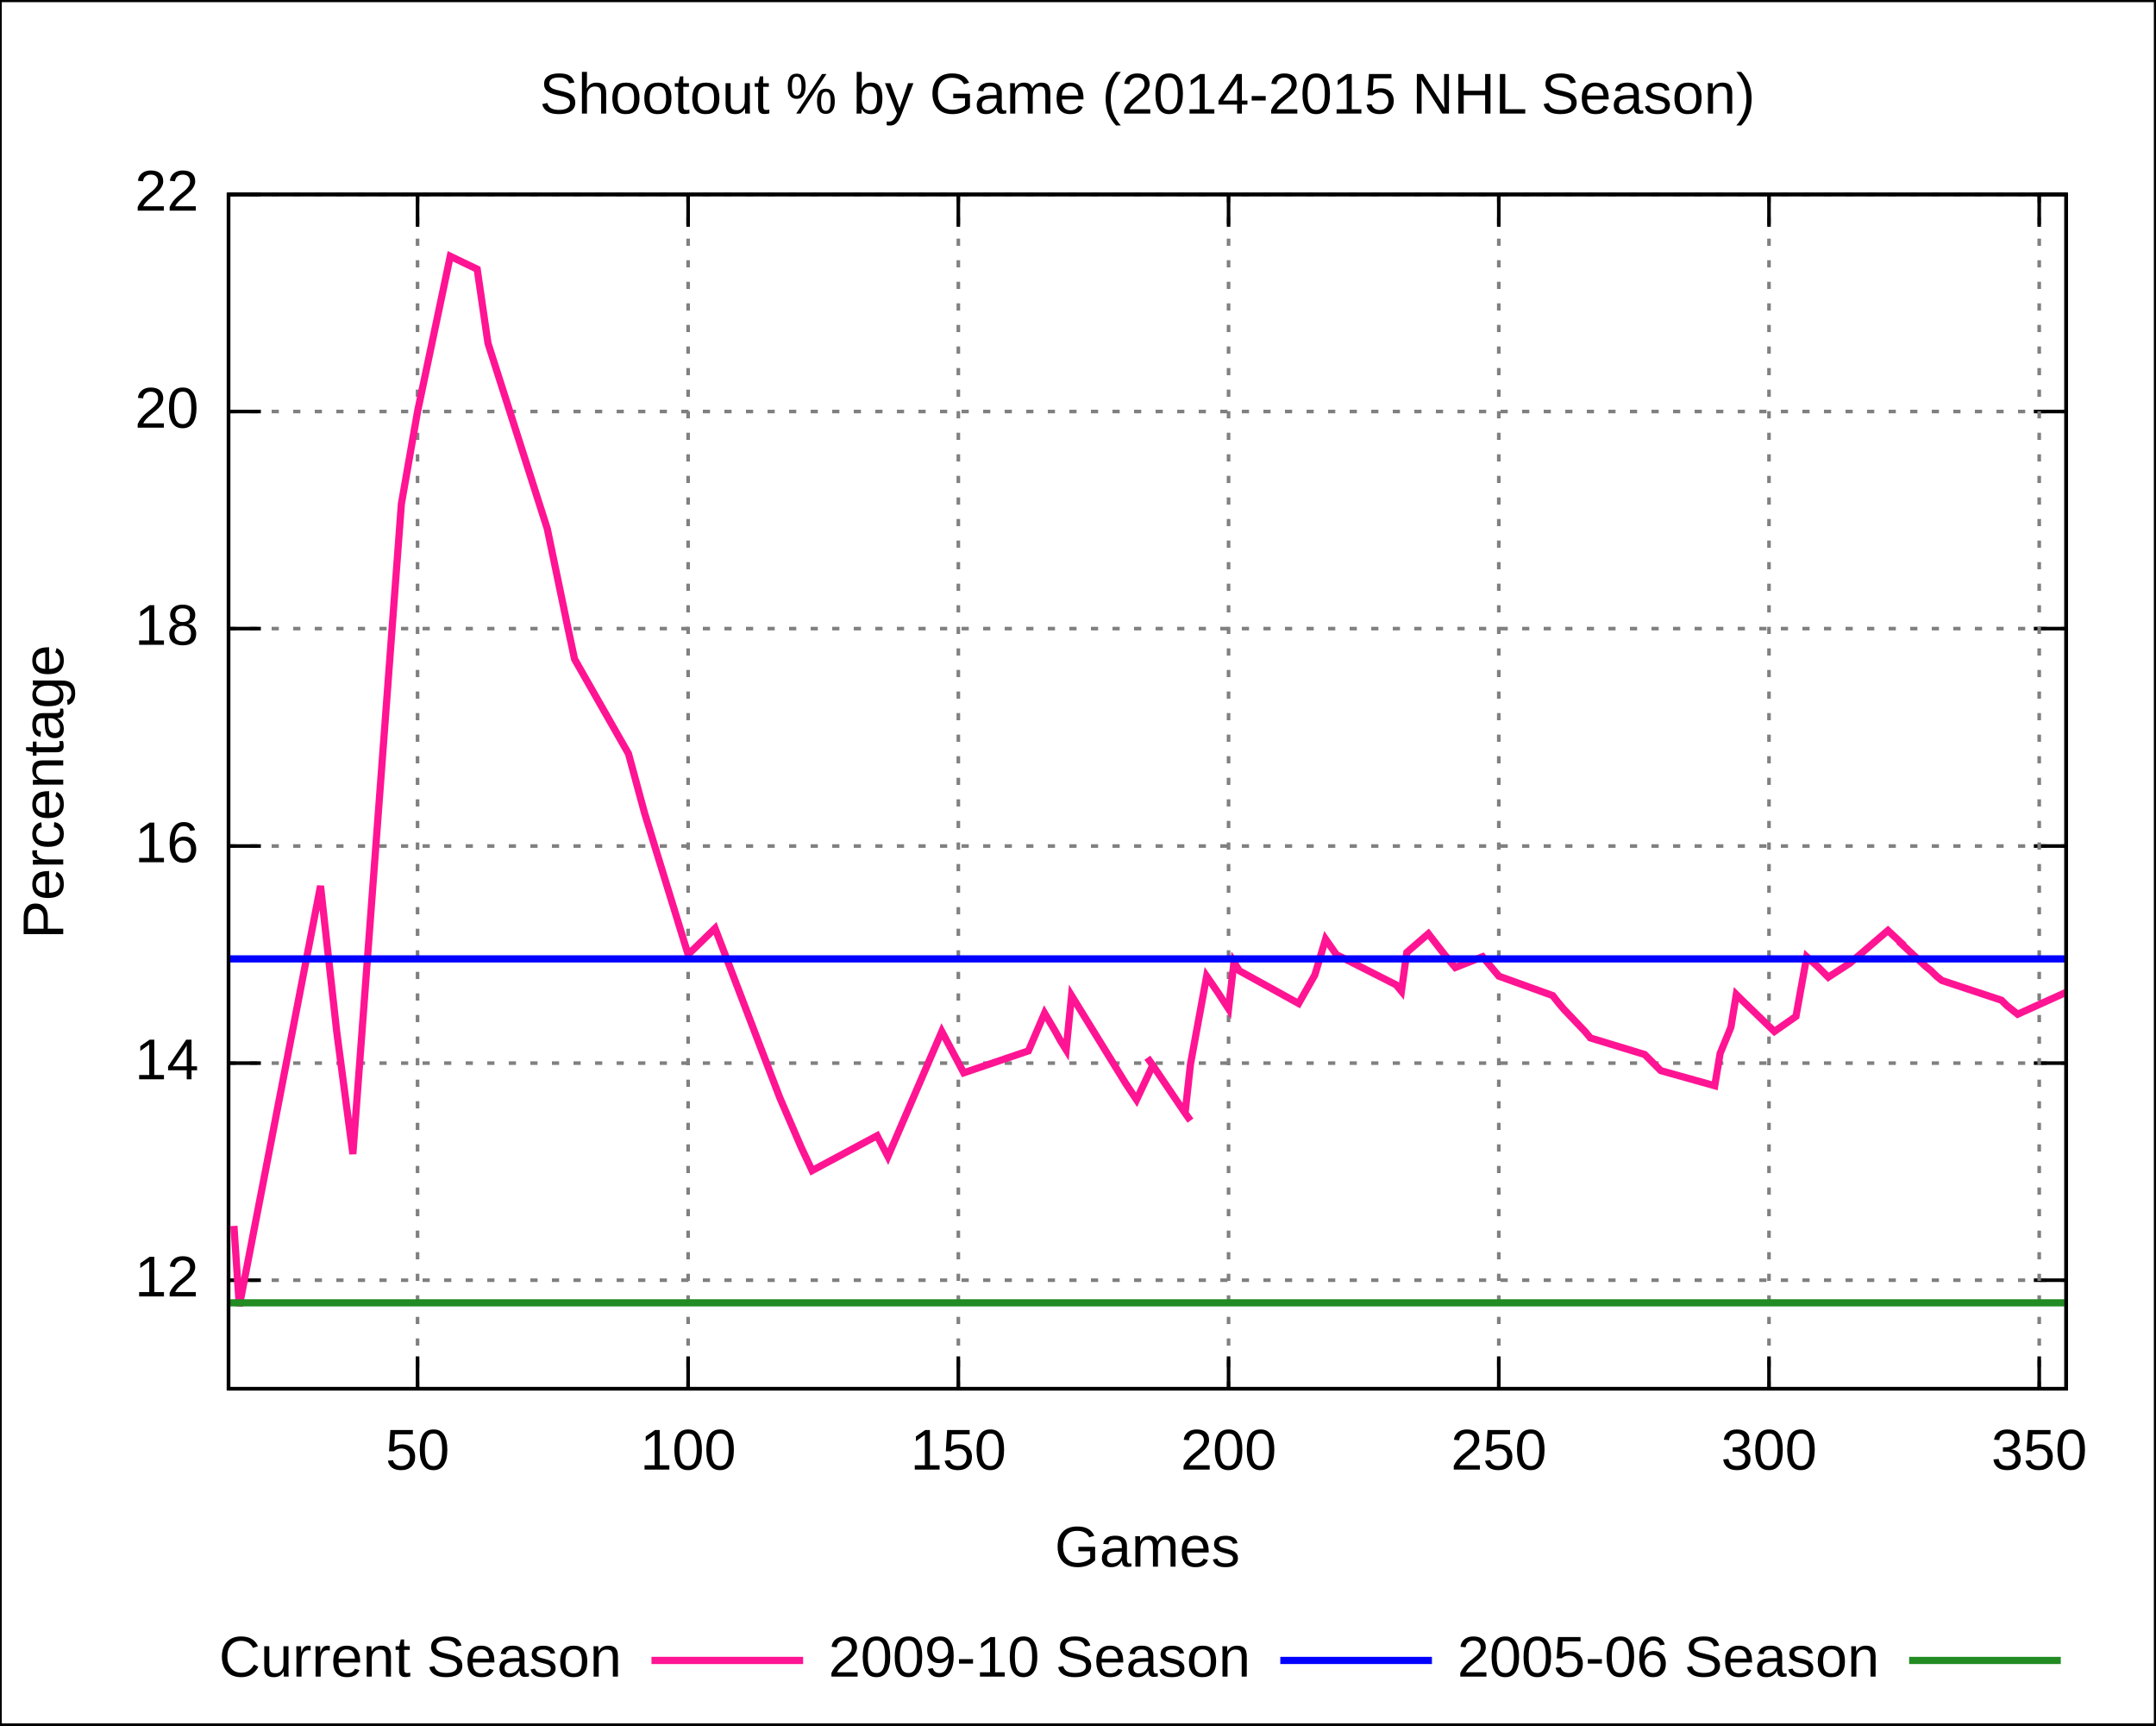
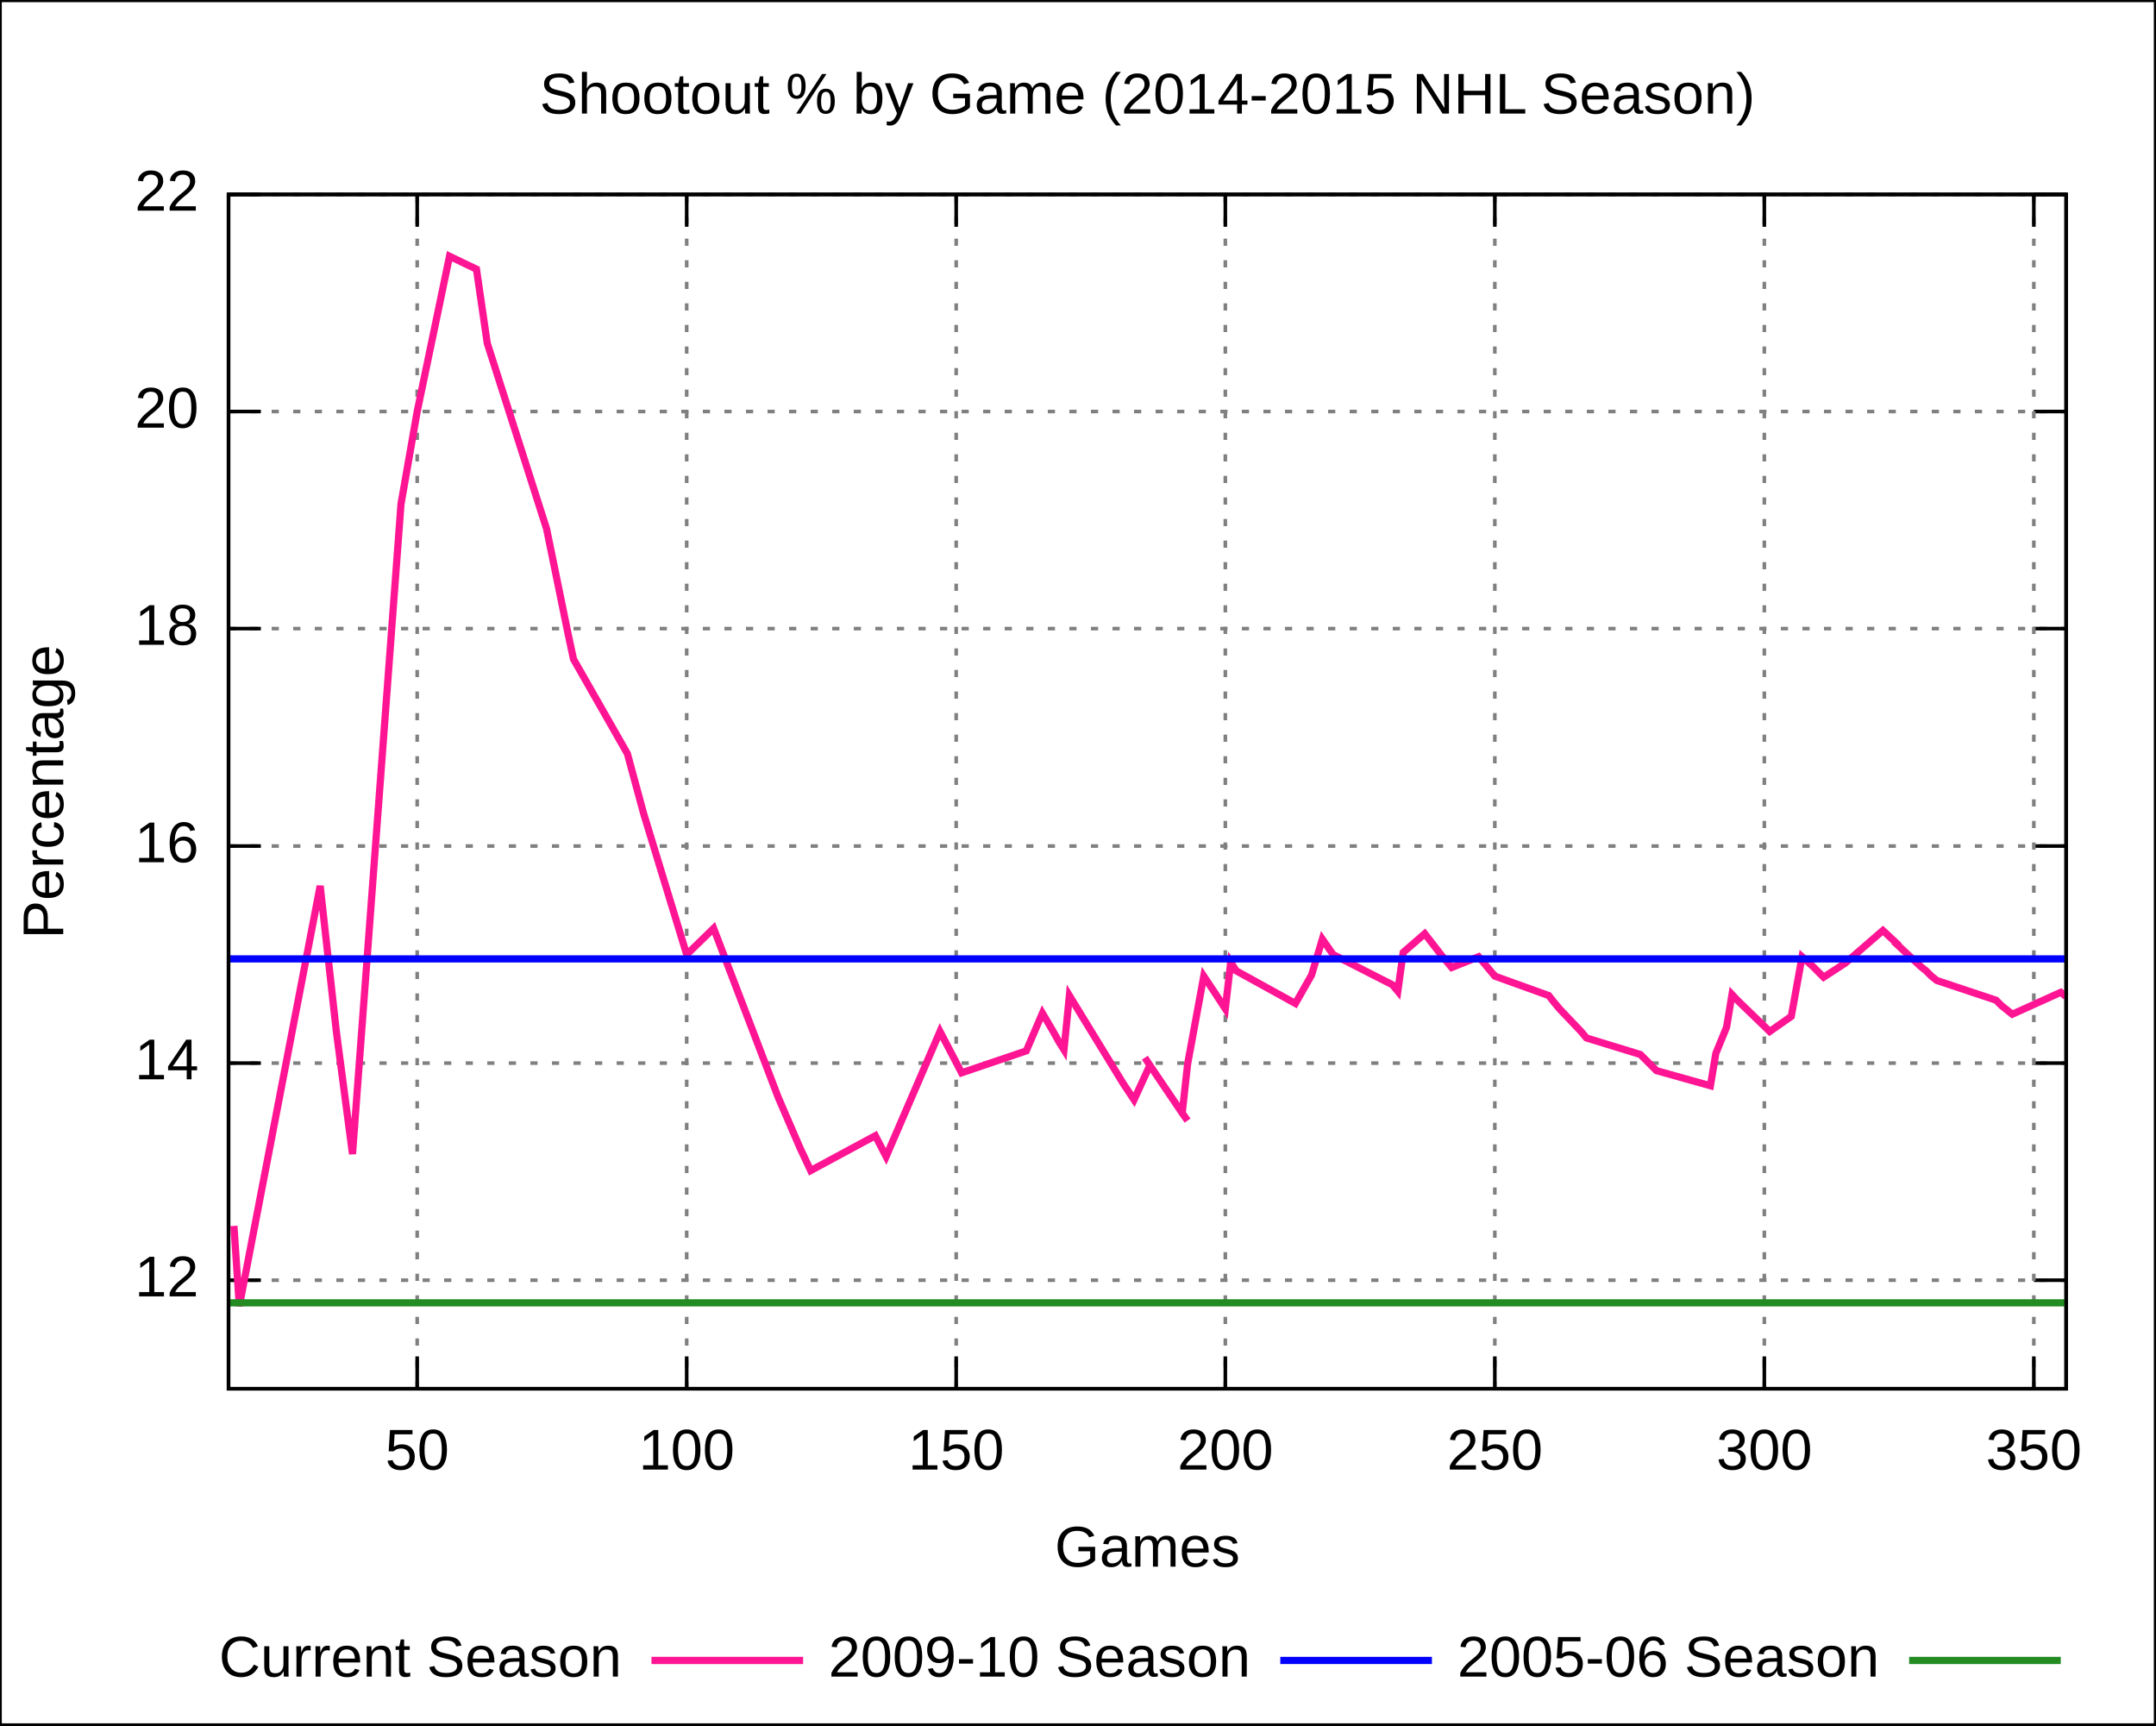
<svg xmlns="http://www.w3.org/2000/svg" xmlns:xlink="http://www.w3.org/1999/xlink" width="600" height="480" viewBox="0 0 600 480">
  <g id="gnuplot_canvas">
    <rect x="0" y="0" width="600" height="480" fill="none" />
    <defs>
      <circle id="gpDot" r="0.5" stroke-width="0.5" />
      <path id="gpPt0" stroke-width="0.222" stroke="currentColor" d="M-1,0 h2 M0,-1 v2" />
      <path id="gpPt1" stroke-width="0.222" stroke="currentColor" d="M-1,-1 L1,1 M1,-1 L-1,1" />
      <path id="gpPt2" stroke-width="0.222" stroke="currentColor" d="M-1,0 L1,0 M0,-1 L0,1 M-1,-1 L1,1 M-1,1 L1,-1" />
      <rect id="gpPt3" stroke-width="0.222" stroke="currentColor" x="-1" y="-1" width="2" height="2" />
      <rect id="gpPt4" stroke-width="0.222" stroke="currentColor" fill="currentColor" x="-1" y="-1" width="2" height="2" />
      <circle id="gpPt5" stroke-width="0.222" stroke="currentColor" cx="0" cy="0" r="1" />
      <use xlink:href="#gpPt5" id="gpPt6" fill="currentColor" stroke="none" />
      <path id="gpPt7" stroke-width="0.222" stroke="currentColor" d="M0,-1.33 L-1.33,0.67 L1.33,0.67 z" />
      <use xlink:href="#gpPt7" id="gpPt8" fill="currentColor" stroke="none" />
      <use xlink:href="#gpPt7" id="gpPt9" stroke="currentColor" transform="rotate(180)" />
      <use xlink:href="#gpPt9" id="gpPt10" fill="currentColor" stroke="none" />
      <use xlink:href="#gpPt3" id="gpPt11" stroke="currentColor" transform="rotate(45)" />
      <use xlink:href="#gpPt11" id="gpPt12" fill="currentColor" stroke="none" />
    </defs>
    <g style="fill:none; color:white; stroke:currentColor; stroke-width:1.00; stroke-linecap:butt; stroke-linejoin:miter">
</g>
    <g style="fill:none; color:black; stroke:currentColor; stroke-width:1.00; stroke-linecap:butt; stroke-linejoin:miter">
      <g style="stroke:none; shape-rendering:crispEdges">
        <polygon fill="rgb(255, 255, 255)" points="0.0,480.0 599.9,480.0 599.9,0.1 0.0,0.1 " />
      </g>
      <path stroke="black" d="M0.0,480.0 L0.0,0.1 L599.9,0.1 L599.9,480.0 L0.0,480.0  " />
    </g>
    <g style="fill:none; color:gray; stroke:currentColor; stroke-width:1.00; stroke-linecap:butt; stroke-linejoin:miter">
      <path stroke="gray" stroke-dasharray=" 2,4" class="gridline" d="M63.6,356.2 L575.0,356.2  " />
    </g>
    <g style="fill:none; color:black; stroke:currentColor; stroke-width:1.00; stroke-linecap:butt; stroke-linejoin:miter">
      <path stroke="black" d="M63.6,356.2 L72.6,356.2 M575.0,356.2 L566.0,356.2  " />
      <g transform="translate(55.3,360.7)" style="stroke:none; fill:black; font-family:Arial; font-size:12.00pt; text-anchor:end">
        <text> 12</text>
      </g>
    </g>
    <g style="fill:none; color:gray; stroke:currentColor; stroke-width:1.00; stroke-linecap:butt; stroke-linejoin:miter">
      <path stroke="gray" stroke-dasharray=" 2,4" class="gridline" d="M63.6,295.8 L575.0,295.8  " />
    </g>
    <g style="fill:none; color:black; stroke:currentColor; stroke-width:1.00; stroke-linecap:butt; stroke-linejoin:miter">
      <path stroke="black" d="M63.6,295.8 L72.6,295.8 M575.0,295.8 L566.0,295.8  " />
      <g transform="translate(55.3,300.3)" style="stroke:none; fill:black; font-family:Arial; font-size:12.00pt; text-anchor:end">
        <text> 14</text>
      </g>
    </g>
    <g style="fill:none; color:gray; stroke:currentColor; stroke-width:1.00; stroke-linecap:butt; stroke-linejoin:miter">
      <path stroke="gray" stroke-dasharray=" 2,4" class="gridline" d="M63.6,235.4 L575.0,235.4  " />
    </g>
    <g style="fill:none; color:black; stroke:currentColor; stroke-width:1.00; stroke-linecap:butt; stroke-linejoin:miter">
      <path stroke="black" d="M63.6,235.4 L72.6,235.4 M575.0,235.4 L566.0,235.4  " />
      <g transform="translate(55.3,239.9)" style="stroke:none; fill:black; font-family:Arial; font-size:12.00pt; text-anchor:end">
        <text> 16</text>
      </g>
    </g>
    <g style="fill:none; color:gray; stroke:currentColor; stroke-width:1.00; stroke-linecap:butt; stroke-linejoin:miter">
      <path stroke="gray" stroke-dasharray=" 2,4" class="gridline" d="M63.6,174.9 L575.0,174.9  " />
    </g>
    <g style="fill:none; color:black; stroke:currentColor; stroke-width:1.00; stroke-linecap:butt; stroke-linejoin:miter">
      <path stroke="black" d="M63.6,174.9 L72.6,174.9 M575.0,174.9 L566.0,174.9  " />
      <g transform="translate(55.3,179.4)" style="stroke:none; fill:black; font-family:Arial; font-size:12.00pt; text-anchor:end">
        <text> 18</text>
      </g>
    </g>
    <g style="fill:none; color:gray; stroke:currentColor; stroke-width:1.00; stroke-linecap:butt; stroke-linejoin:miter">
      <path stroke="gray" stroke-dasharray=" 2,4" class="gridline" d="M63.6,114.5 L575.0,114.5  " />
    </g>
    <g style="fill:none; color:black; stroke:currentColor; stroke-width:1.00; stroke-linecap:butt; stroke-linejoin:miter">
      <path stroke="black" d="M63.6,114.5 L72.6,114.5 M575.0,114.5 L566.0,114.5  " />
      <g transform="translate(55.3,119.0)" style="stroke:none; fill:black; font-family:Arial; font-size:12.00pt; text-anchor:end">
        <text> 20</text>
      </g>
    </g>
    <g style="fill:none; color:gray; stroke:currentColor; stroke-width:1.00; stroke-linecap:butt; stroke-linejoin:miter">
      <path stroke="gray" stroke-dasharray=" 2,4" class="gridline" d="M63.6,54.1 L575.0,54.1  " />
    </g>
    <g style="fill:none; color:black; stroke:currentColor; stroke-width:1.00; stroke-linecap:butt; stroke-linejoin:miter">
      <path stroke="black" d="M63.6,54.1 L72.6,54.1 M575.0,54.1 L566.0,54.1  " />
      <g transform="translate(55.3,58.6)" style="stroke:none; fill:black; font-family:Arial; font-size:12.00pt; text-anchor:end">
        <text> 22</text>
      </g>
    </g>
    <g style="fill:none; color:gray; stroke:currentColor; stroke-width:1.00; stroke-linecap:butt; stroke-linejoin:miter">
-       <path stroke="gray" stroke-dasharray=" 2,4" class="gridline" d="M116.2,386.4 L116.2,54.1  " />
+       <path stroke="gray" stroke-dasharray=" 2,4" class="gridline" d="M116.1,386.4 L116.1,54.1  " />
    </g>
    <g style="fill:none; color:black; stroke:currentColor; stroke-width:1.00; stroke-linecap:butt; stroke-linejoin:miter">
-       <path stroke="black" d="M116.2,386.4 L116.2,377.4 M116.2,54.1 L116.2,63.1  " />
-       <g transform="translate(116.2,408.9)" style="stroke:none; fill:black; font-family:Arial; font-size:12.00pt; text-anchor:middle">
+       <path stroke="black" d="M116.1,386.4 L116.1,377.4 M116.1,54.1 L116.1,63.1  " />
+       <g transform="translate(116.1,408.9)" style="stroke:none; fill:black; font-family:Arial; font-size:12.00pt; text-anchor:middle">
        <text> 50</text>
      </g>
    </g>
    <g style="fill:none; color:gray; stroke:currentColor; stroke-width:1.00; stroke-linecap:butt; stroke-linejoin:miter">
-       <path stroke="gray" stroke-dasharray=" 2,4" class="gridline" d="M191.5,386.4 L191.5,54.1  " />
+       <path stroke="gray" stroke-dasharray=" 2,4" class="gridline" d="M191.1,386.4 L191.1,54.1  " />
    </g>
    <g style="fill:none; color:black; stroke:currentColor; stroke-width:1.00; stroke-linecap:butt; stroke-linejoin:miter">
-       <path stroke="black" d="M191.5,386.4 L191.5,377.4 M191.5,54.1 L191.5,63.1  " />
-       <g transform="translate(191.5,408.9)" style="stroke:none; fill:black; font-family:Arial; font-size:12.00pt; text-anchor:middle">
+       <path stroke="black" d="M191.1,386.4 L191.1,377.4 M191.1,54.1 L191.1,63.1  " />
+       <g transform="translate(191.1,408.9)" style="stroke:none; fill:black; font-family:Arial; font-size:12.00pt; text-anchor:middle">
        <text> 100</text>
      </g>
    </g>
    <g style="fill:none; color:gray; stroke:currentColor; stroke-width:1.00; stroke-linecap:butt; stroke-linejoin:miter">
-       <path stroke="gray" stroke-dasharray=" 2,4" class="gridline" d="M266.7,386.4 L266.7,54.1  " />
+       <path stroke="gray" stroke-dasharray=" 2,4" class="gridline" d="M266.1,386.4 L266.1,54.1  " />
    </g>
    <g style="fill:none; color:black; stroke:currentColor; stroke-width:1.00; stroke-linecap:butt; stroke-linejoin:miter">
-       <path stroke="black" d="M266.7,386.4 L266.7,377.4 M266.7,54.1 L266.7,63.1  " />
-       <g transform="translate(266.7,408.9)" style="stroke:none; fill:black; font-family:Arial; font-size:12.00pt; text-anchor:middle">
+       <path stroke="black" d="M266.1,386.4 L266.1,377.4 M266.1,54.1 L266.1,63.1  " />
+       <g transform="translate(266.1,408.9)" style="stroke:none; fill:black; font-family:Arial; font-size:12.00pt; text-anchor:middle">
        <text> 150</text>
      </g>
    </g>
    <g style="fill:none; color:gray; stroke:currentColor; stroke-width:1.00; stroke-linecap:butt; stroke-linejoin:miter">
-       <path stroke="gray" stroke-dasharray=" 2,4" class="gridline" d="M341.9,386.4 L341.9,54.1  " />
+       <path stroke="gray" stroke-dasharray=" 2,4" class="gridline" d="M341.0,386.4 L341.0,54.1  " />
    </g>
    <g style="fill:none; color:black; stroke:currentColor; stroke-width:1.00; stroke-linecap:butt; stroke-linejoin:miter">
-       <path stroke="black" d="M341.9,386.4 L341.9,377.4 M341.9,54.1 L341.9,63.1  " />
-       <g transform="translate(341.9,408.9)" style="stroke:none; fill:black; font-family:Arial; font-size:12.00pt; text-anchor:middle">
+       <path stroke="black" d="M341.0,386.4 L341.0,377.4 M341.0,54.1 L341.0,63.1  " />
+       <g transform="translate(341.0,408.9)" style="stroke:none; fill:black; font-family:Arial; font-size:12.00pt; text-anchor:middle">
        <text> 200</text>
      </g>
    </g>
    <g style="fill:none; color:gray; stroke:currentColor; stroke-width:1.00; stroke-linecap:butt; stroke-linejoin:miter">
-       <path stroke="gray" stroke-dasharray=" 2,4" class="gridline" d="M417.1,386.4 L417.1,54.1  " />
+       <path stroke="gray" stroke-dasharray=" 2,4" class="gridline" d="M416.0,386.4 L416.0,54.1  " />
    </g>
    <g style="fill:none; color:black; stroke:currentColor; stroke-width:1.00; stroke-linecap:butt; stroke-linejoin:miter">
-       <path stroke="black" d="M417.1,386.4 L417.1,377.4 M417.1,54.1 L417.1,63.1  " />
-       <g transform="translate(417.1,408.9)" style="stroke:none; fill:black; font-family:Arial; font-size:12.00pt; text-anchor:middle">
+       <path stroke="black" d="M416.0,386.4 L416.0,377.4 M416.0,54.1 L416.0,63.1  " />
+       <g transform="translate(416.0,408.9)" style="stroke:none; fill:black; font-family:Arial; font-size:12.00pt; text-anchor:middle">
        <text> 250</text>
      </g>
    </g>
    <g style="fill:none; color:gray; stroke:currentColor; stroke-width:1.00; stroke-linecap:butt; stroke-linejoin:miter">
-       <path stroke="gray" stroke-dasharray=" 2,4" class="gridline" d="M492.3,386.4 L492.3,54.1  " />
+       <path stroke="gray" stroke-dasharray=" 2,4" class="gridline" d="M491.0,386.4 L491.0,54.1  " />
    </g>
    <g style="fill:none; color:black; stroke:currentColor; stroke-width:1.00; stroke-linecap:butt; stroke-linejoin:miter">
-       <path stroke="black" d="M492.3,386.4 L492.3,377.4 M492.3,54.1 L492.3,63.1  " />
-       <g transform="translate(492.3,408.9)" style="stroke:none; fill:black; font-family:Arial; font-size:12.00pt; text-anchor:middle">
+       <path stroke="black" d="M491.0,386.4 L491.0,377.4 M491.0,54.1 L491.0,63.1  " />
+       <g transform="translate(491.0,408.9)" style="stroke:none; fill:black; font-family:Arial; font-size:12.00pt; text-anchor:middle">
        <text> 300</text>
      </g>
    </g>
    <g style="fill:none; color:gray; stroke:currentColor; stroke-width:1.00; stroke-linecap:butt; stroke-linejoin:miter">
-       <path stroke="gray" stroke-dasharray=" 2,4" class="gridline" d="M567.5,386.4 L567.5,54.1  " />
+       <path stroke="gray" stroke-dasharray=" 2,4" class="gridline" d="M566.0,386.4 L566.0,54.1  " />
    </g>
    <g style="fill:none; color:black; stroke:currentColor; stroke-width:1.00; stroke-linecap:butt; stroke-linejoin:miter">
-       <path stroke="black" d="M567.5,386.4 L567.5,377.4 M567.5,54.1 L567.5,63.1  " />
-       <g transform="translate(567.5,408.9)" style="stroke:none; fill:black; font-family:Arial; font-size:12.00pt; text-anchor:middle">
+       <path stroke="black" d="M566.0,386.4 L566.0,377.4 M566.0,54.1 L566.0,63.1  " />
+       <g transform="translate(566.0,408.9)" style="stroke:none; fill:black; font-family:Arial; font-size:12.00pt; text-anchor:middle">
        <text> 350</text>
      </g>
      <path stroke="black" d="M63.6,54.1 L63.6,386.4 L575.0,386.4 L575.0,54.1 L63.6,54.1 Z  " />
      <g transform="translate(17.6,220.3) rotate(270)" style="stroke:none; fill:black; font-family:Arial; font-size:12.00pt; text-anchor:middle">
        <text>Percentage</text>
      </g>
      <g transform="translate(319.3,435.9)" style="stroke:none; fill:black; font-family:Arial; font-size:12.00pt; text-anchor:middle">
        <text>Games</text>
      </g>
      <g transform="translate(319.3,31.6)" style="stroke:none; fill:black; font-family:Arial; font-size:12.00pt; text-anchor:middle">
        <text>Shootout % by Game (2014-2015 NHL Season)</text>
      </g>
    </g>
    <g id="gnuplot_plot_1">
      <g style="fill:none; color:white; stroke:black; stroke-width:2.00; stroke-linecap:butt; stroke-linejoin:miter">
</g>
      <g style="fill:none; color:red; stroke:currentColor; stroke-width:2.00; stroke-linecap:butt; stroke-linejoin:miter">
        <g transform="translate(173.0,466.5)" style="stroke:none; fill:black; font-family:Arial; font-size:12.00pt; text-anchor:end">
          <text>Current Season</text>
        </g>
-         <path stroke="rgb(255,  20, 147)" d="M181.3,462.0 L223.5,462.0 M65.1,341.1 L66.6,363.4 L89.2,246.5 L93.7,287.0 L98.2,321.1 L111.7,140.2    L116.2,114.5 L125.3,71.3 L132.8,74.9 L135.8,95.5 L152.3,147.1 L158.4,176.4 L159.9,183.4 L174.9,209.7    L179.4,226.3 L191.5,265.6 L199.0,258.3 L217.0,305.4 L223.0,319.3 L226.0,325.7 L244.1,316.0 L247.1,321.8    L262.1,287.0 L268.2,298.5 L286.2,292.4 L290.7,281.9 L293.7,287.0 L295.2,289.7 L296.7,292.1 L298.2,277.0    L313.3,301.5 L316.3,306.0 L320.8,296.4 L319.3,294.3 L320.8,296.4 L329.8,309.7 L331.3,311.8 L329.8,309.7    L331.3,296.1 L335.8,271.6 L338.9,276.1 L341.9,280.7 L343.4,267.7 L344.9,270.1 L361.4,279.2 L365.9,271.3    L368.9,261.3 L371.9,265.6 L388.5,274.0 L390.0,275.8 L391.5,265.0 L397.5,259.8 L402.0,265.6 L405.0,269.2    L412.6,266.2 L414.1,268.0 L415.6,269.8 L417.1,271.6 L432.1,277.0 L433.6,278.9 L435.1,280.7 L441.1,287.0    L442.6,288.8 L457.7,293.4 L459.2,294.9 L462.2,297.9 L477.2,302.1 L478.7,293.1 L481.7,285.8 L483.2,276.7    L484.8,278.3 L493.8,287.0 L499.8,282.8 L502.8,266.2 L505.8,268.9 L508.8,271.9 L514.8,268.0 L525.4,258.9    L529.9,263.1 L528.4,261.9 L535.9,268.9 L537.4,270.1 L538.9,271.6 L540.4,272.8 L557.0,278.3 L558.5,279.8    L561.5,282.2 L575.0,276.1  " />
+         <path stroke="rgb(255,  20, 147)" d="M181.3,462.0 L223.5,462.0 M65.1,341.1 L66.6,363.4 L89.1,246.5 L93.6,287.0 L98.1,321.1 L111.6,140.2    L116.1,114.5 L125.1,71.3 L132.6,74.9 L135.6,95.5 L152.1,147.1 L158.1,176.4 L159.6,183.4 L174.6,209.7    L179.1,226.3 L191.1,265.6 L198.6,258.3 L216.6,305.4 L222.6,319.3 L225.6,325.7 L243.6,316.0 L246.6,321.8    L261.6,287.0 L267.6,298.5 L285.6,292.4 L290.1,281.9 L293.1,287.0 L294.6,289.7 L296.1,292.1 L297.6,277.0    L312.6,301.5 L315.6,306.0 L320.0,296.4 L318.6,294.3 L320.0,296.4 L329.0,309.7 L330.5,311.8 L329.0,309.7    L330.5,296.1 L335.0,271.6 L338.0,276.1 L341.0,280.7 L342.5,267.7 L344.0,270.1 L360.5,279.2 L365.0,271.3    L368.0,261.3 L371.0,265.6 L387.5,274.0 L389.0,275.8 L390.5,265.0 L396.5,259.8 L401.0,265.6 L404.0,269.2    L411.5,266.2 L413.0,268.0 L414.5,269.8 L416.0,271.6 L431.0,277.0 L432.5,278.9 L434.0,280.7 L440.0,287.0    L441.5,288.8 L456.5,293.4 L458.0,294.9 L461.0,297.9 L476.0,302.1 L477.5,293.1 L480.5,285.8 L482.0,276.7    L483.5,278.3 L492.5,287.0 L498.5,282.8 L501.5,266.2 L504.5,268.9 L507.5,271.9 L513.5,268.0 L524.0,258.9    L528.5,263.1 L527.0,261.9 L534.5,268.9 L536.0,270.1 L537.5,271.6 L539.0,272.8 L555.5,278.3 L557.0,279.8    L560.0,282.2 L573.5,276.1 L575.0,277.3  " />
      </g>
    </g>
    <g id="gnuplot_plot_2">
      <g style="fill:none; color:green; stroke:currentColor; stroke-width:2.00; stroke-linecap:butt; stroke-linejoin:miter">
        <g transform="translate(348.0,466.5)" style="stroke:none; fill:black; font-family:Arial; font-size:12.00pt; text-anchor:end">
          <text>2009-10 Season</text>
        </g>
        <path stroke="rgb(  0,   0, 255)" d="M356.3,462.0 L398.5,462.0 M63.6,266.8 L68.8,266.8 L73.9,266.8 L79.1,266.8 L84.3,266.8 L89.4,266.8    L94.6,266.8 L99.8,266.8 L104.9,266.8 L110.1,266.8 L115.3,266.8 L120.4,266.8 L125.6,266.8 L130.8,266.8    L135.9,266.8 L141.1,266.8 L146.3,266.8 L151.4,266.8 L156.6,266.8 L161.7,266.8 L166.9,266.8 L172.1,266.8    L177.2,266.8 L182.4,266.8 L187.6,266.8 L192.7,266.8 L197.9,266.8 L203.1,266.8 L208.2,266.8 L213.4,266.8    L218.6,266.8 L223.7,266.8 L228.9,266.8 L234.1,266.8 L239.2,266.8 L244.4,266.8 L249.6,266.8 L254.7,266.8    L259.9,266.8 L265.1,266.8 L270.2,266.8 L275.4,266.8 L280.6,266.8 L285.7,266.8 L290.9,266.8 L296.1,266.8    L301.2,266.8 L306.4,266.8 L311.6,266.8 L316.7,266.8 L321.9,266.8 L327.0,266.8 L332.2,266.8 L337.4,266.8    L342.5,266.8 L347.7,266.8 L352.9,266.8 L358.0,266.8 L363.2,266.8 L368.4,266.8 L373.5,266.8 L378.7,266.8    L383.9,266.8 L389.0,266.8 L394.2,266.8 L399.4,266.8 L404.5,266.8 L409.7,266.8 L414.9,266.8 L420.0,266.8    L425.2,266.8 L430.4,266.8 L435.5,266.8 L440.7,266.8 L445.9,266.8 L451.0,266.8 L456.2,266.8 L461.4,266.8    L466.5,266.8 L471.7,266.8 L476.9,266.8 L482.0,266.8 L487.2,266.8 L492.3,266.8 L497.5,266.8 L502.7,266.8    L507.8,266.8 L513.0,266.8 L518.2,266.8 L523.3,266.8 L528.5,266.8 L533.7,266.8 L538.8,266.8 L544.0,266.8    L549.2,266.8 L554.3,266.8 L559.5,266.8 L564.7,266.8 L569.8,266.8 L575.0,266.8  " />
      </g>
    </g>
    <g id="gnuplot_plot_3">
      <g style="fill:none; color:blue; stroke:currentColor; stroke-width:2.00; stroke-linecap:butt; stroke-linejoin:miter">
        <g transform="translate(523.0,466.5)" style="stroke:none; fill:black; font-family:Arial; font-size:12.00pt; text-anchor:end">
          <text>2005-06 Season</text>
        </g>
        <path stroke="rgb( 34, 139,  34)" d="M531.3,462.0 L573.5,462.0 M63.6,362.5 L68.8,362.5 L73.9,362.5 L79.1,362.5 L84.3,362.5 L89.4,362.5    L94.6,362.5 L99.8,362.5 L104.9,362.5 L110.1,362.5 L115.3,362.5 L120.4,362.5 L125.6,362.5 L130.8,362.5    L135.9,362.5 L141.1,362.5 L146.3,362.5 L151.4,362.5 L156.6,362.5 L161.7,362.5 L166.9,362.5 L172.1,362.5    L177.2,362.5 L182.4,362.5 L187.6,362.5 L192.7,362.5 L197.9,362.5 L203.1,362.5 L208.2,362.5 L213.4,362.5    L218.6,362.5 L223.7,362.5 L228.9,362.5 L234.1,362.5 L239.2,362.5 L244.4,362.5 L249.6,362.5 L254.7,362.5    L259.9,362.5 L265.1,362.5 L270.2,362.5 L275.4,362.5 L280.6,362.5 L285.7,362.5 L290.9,362.5 L296.1,362.5    L301.2,362.5 L306.4,362.5 L311.6,362.5 L316.7,362.5 L321.9,362.5 L327.0,362.5 L332.2,362.5 L337.4,362.5    L342.5,362.5 L347.7,362.5 L352.9,362.5 L358.0,362.5 L363.2,362.5 L368.4,362.5 L373.5,362.5 L378.7,362.5    L383.9,362.5 L389.0,362.5 L394.2,362.5 L399.4,362.5 L404.5,362.5 L409.7,362.5 L414.9,362.5 L420.0,362.5    L425.2,362.5 L430.4,362.5 L435.5,362.5 L440.7,362.5 L445.9,362.5 L451.0,362.5 L456.2,362.5 L461.4,362.5    L466.5,362.5 L471.7,362.5 L476.9,362.5 L482.0,362.5 L487.2,362.5 L492.3,362.5 L497.5,362.5 L502.7,362.5    L507.8,362.5 L513.0,362.5 L518.2,362.5 L523.3,362.5 L528.5,362.5 L533.7,362.5 L538.8,362.5 L544.0,362.5    L549.2,362.5 L554.3,362.5 L559.5,362.5 L564.7,362.5 L569.8,362.5 L575.0,362.5  " />
      </g>
    </g>
    <g style="fill:none; color:white; stroke:rgb( 34, 139,  34); stroke-width:1.00; stroke-linecap:butt; stroke-linejoin:miter">
</g>
    <g style="fill:none; color:black; stroke:currentColor; stroke-width:1.00; stroke-linecap:butt; stroke-linejoin:miter">
      <path stroke="black" d="M63.6,54.1 L63.6,386.4 L575.0,386.4 L575.0,54.1 L63.6,54.1 Z  " />
    </g>
  </g>
</svg>
